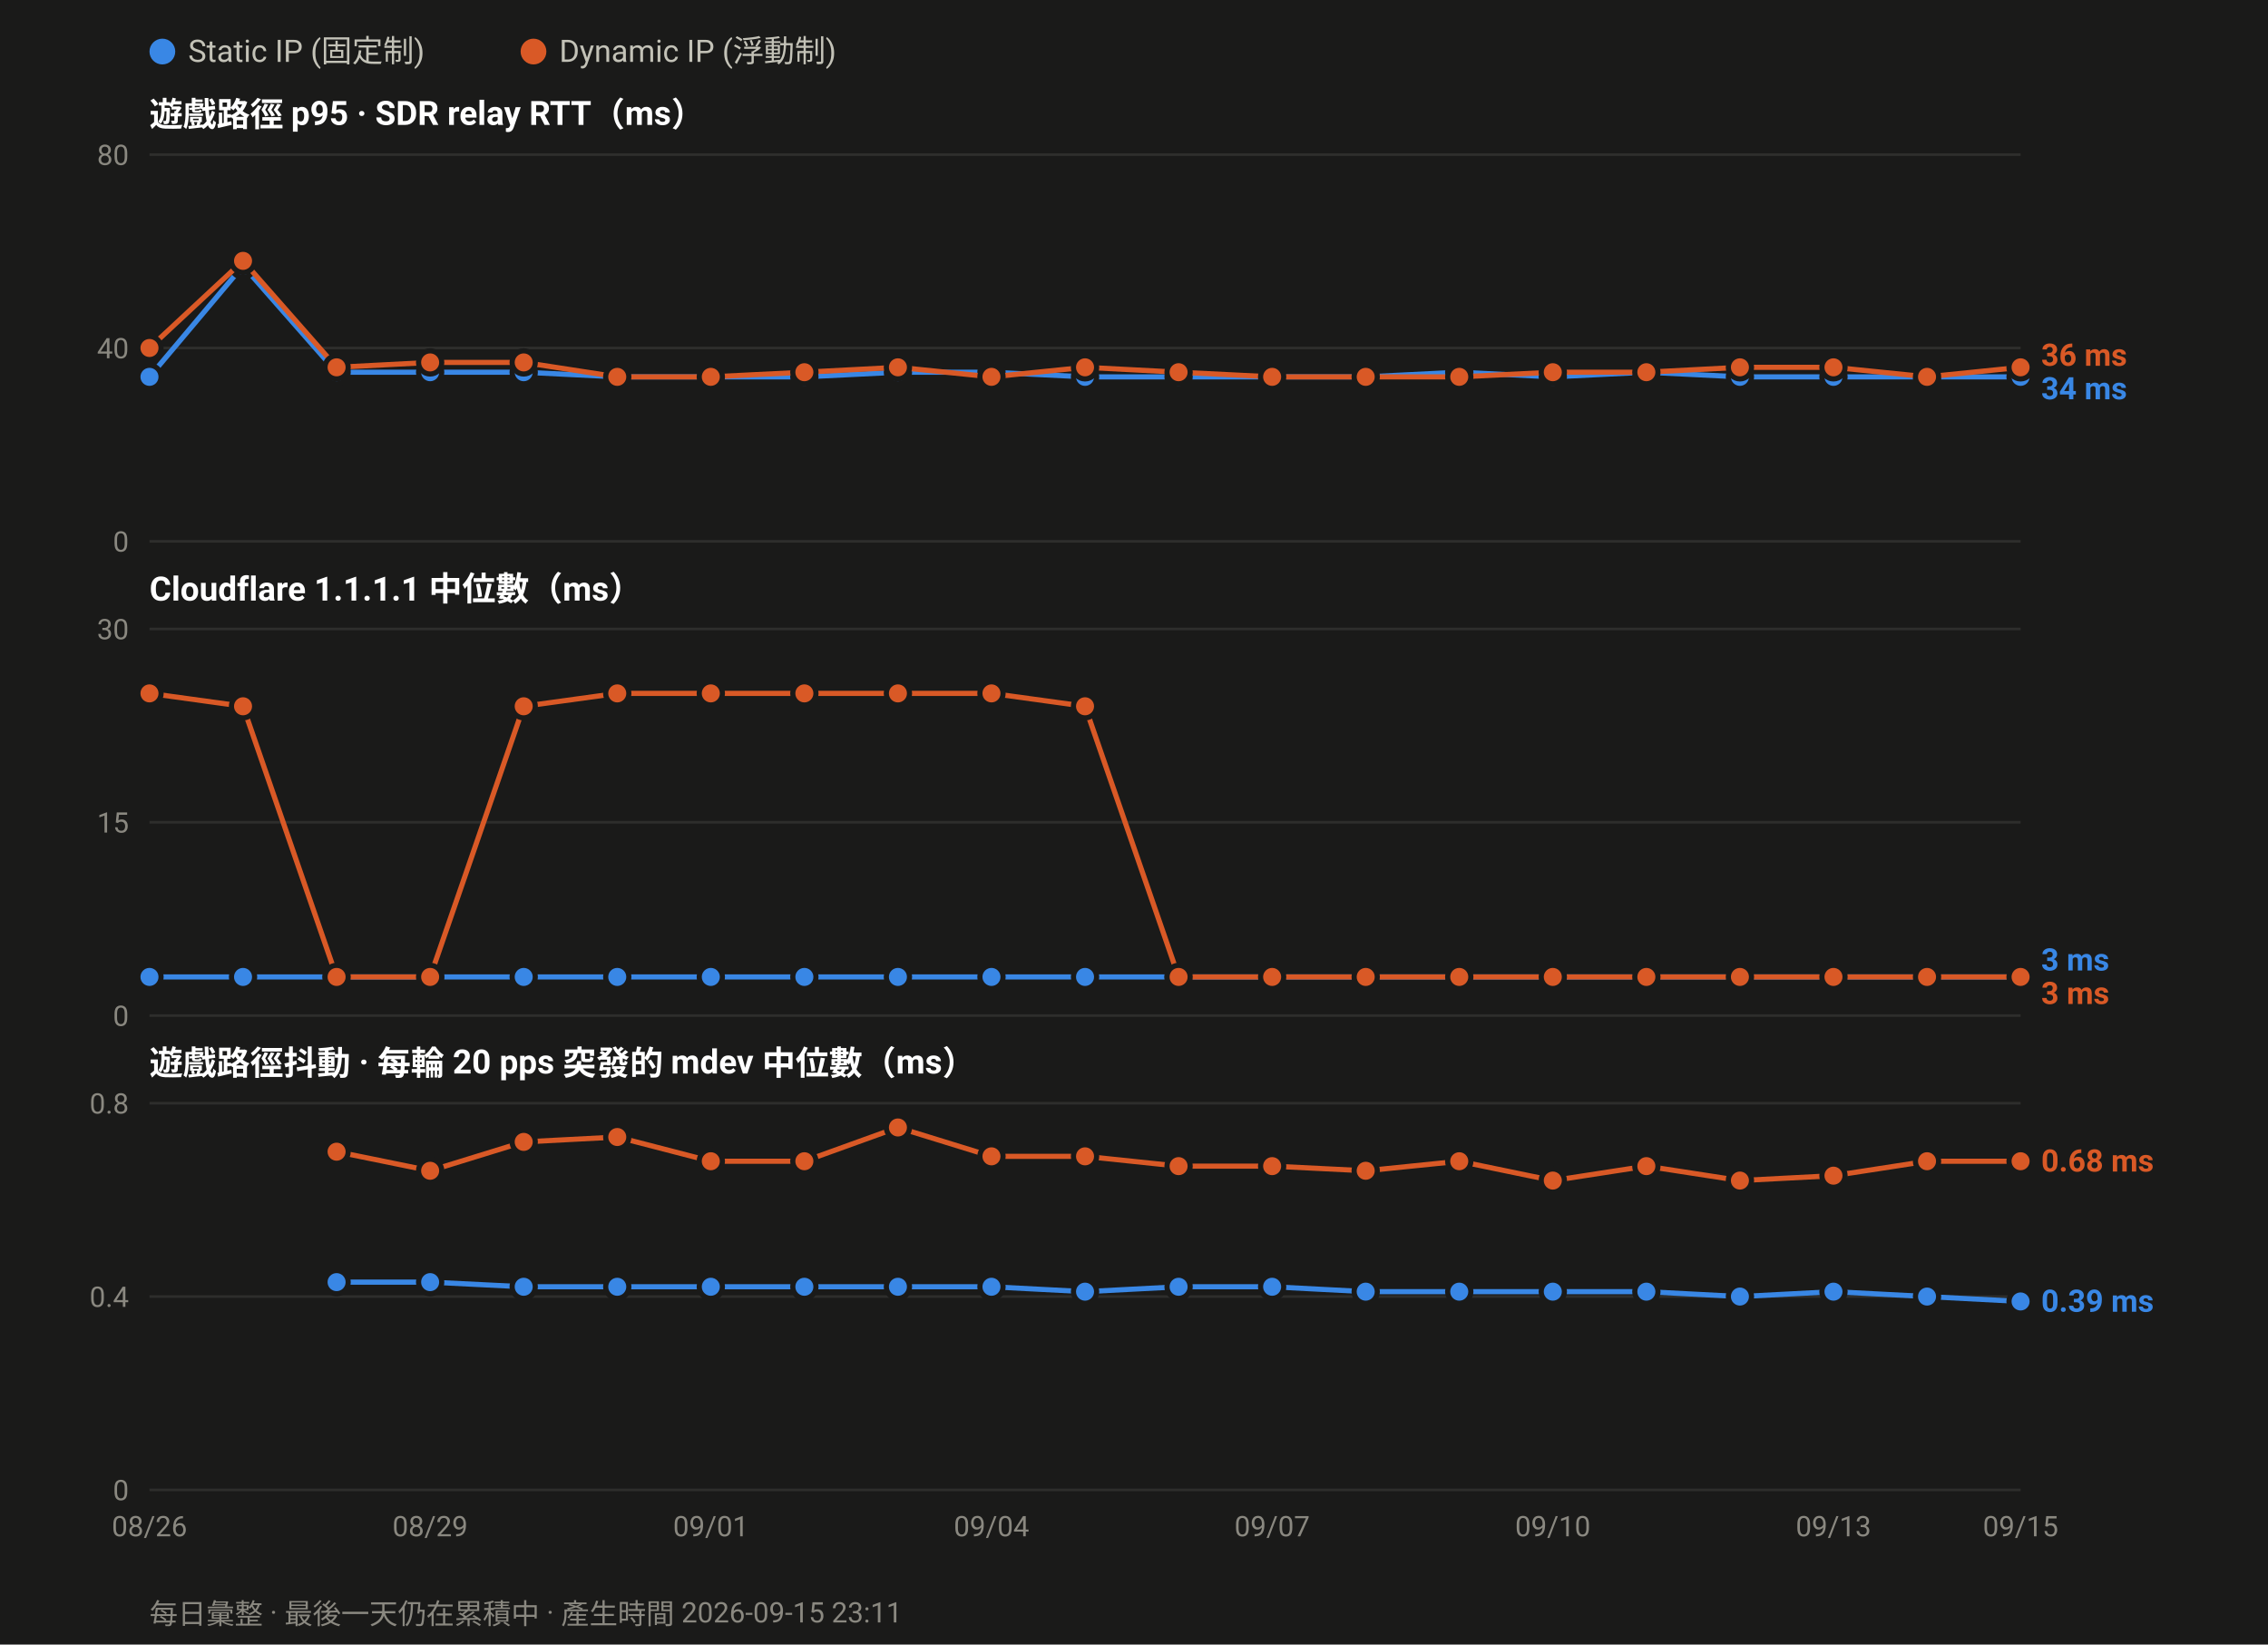
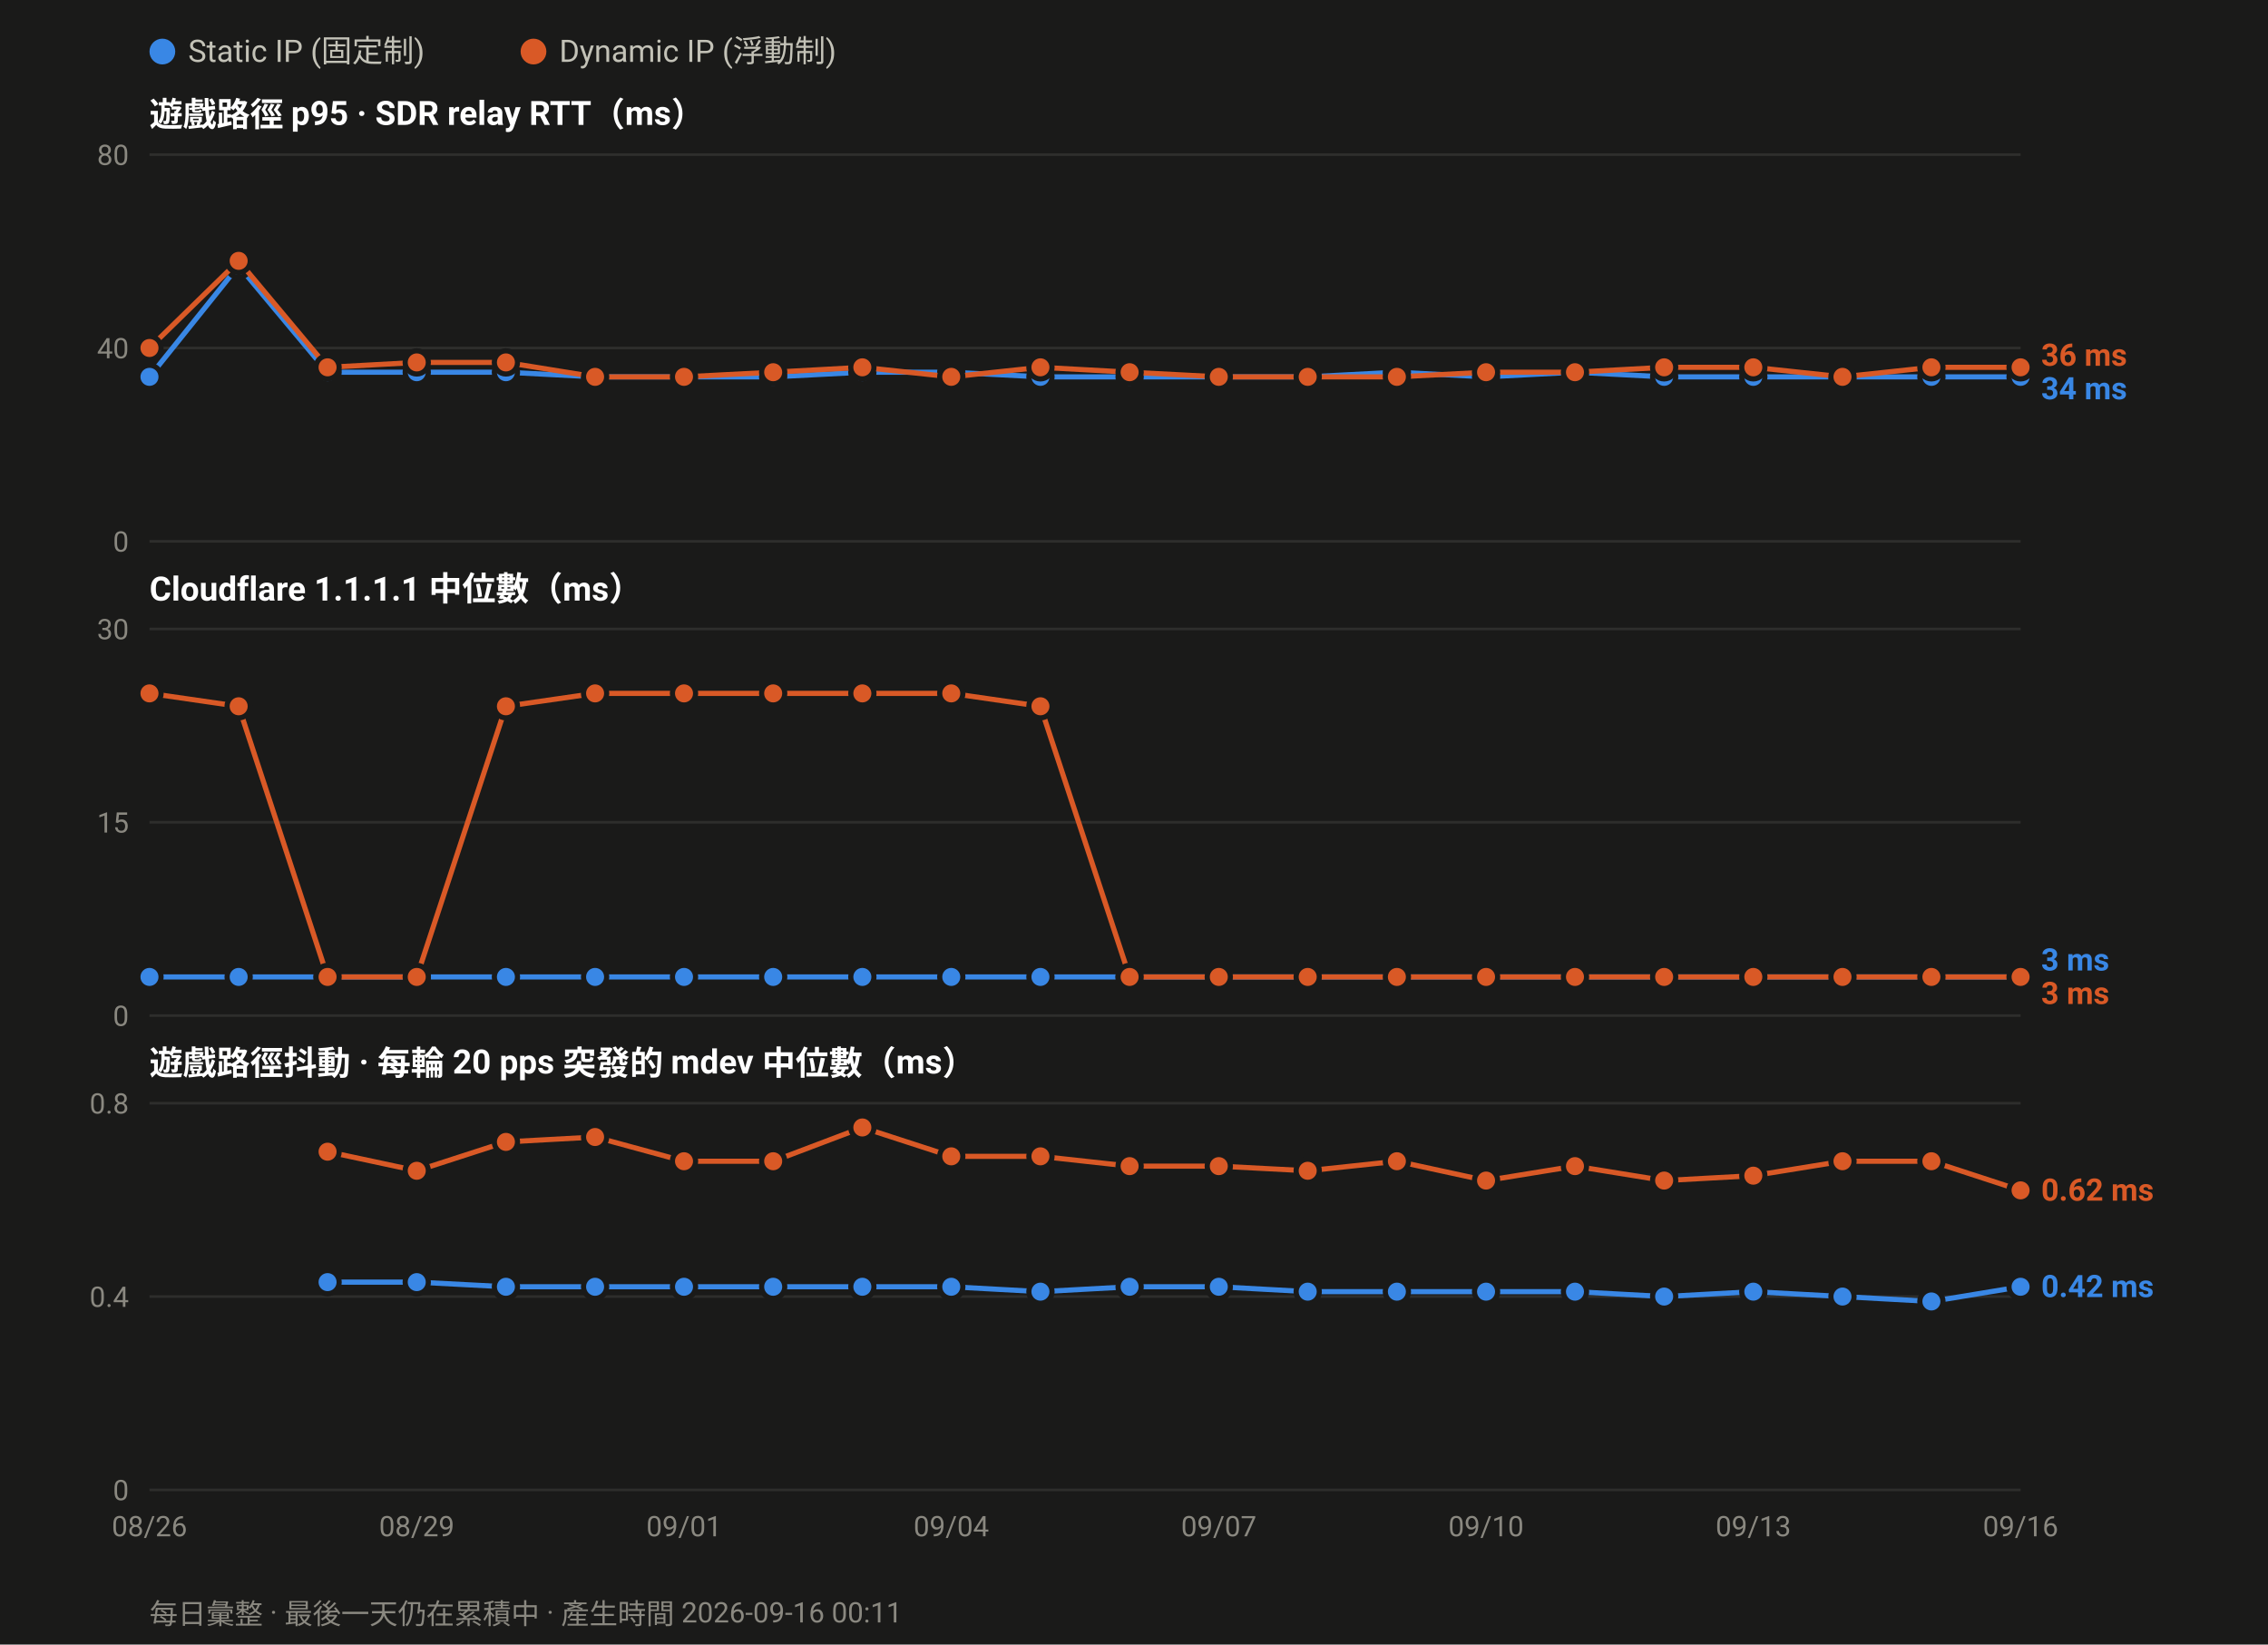
<svg xmlns="http://www.w3.org/2000/svg" width="880" height="638" viewBox="0 0 880 638" font-family="ui-sans-serif,-apple-system,Segoe UI,Roboto,Helvetica,Arial,sans-serif">
  <rect width="880" height="638" fill="#1a1a19" />
  <circle cx="63.0" cy="20" r="5" fill="#3987e5" />
  <text x="73.0" y="24" font-size="12" fill="#c3c2b7">Static IP (固定制)</text>
  <circle cx="207.0" cy="20" r="5" fill="#d95926" />
  <text x="217.0" y="24" font-size="12" fill="#c3c2b7">Dynamic IP (浮動制)</text>
  <text x="58" y="49.0" font-size="13" font-weight="600" fill="#ffffff">遊戲路徑 p95 · SDR relay RTT（ms）</text>
  <line x1="58" y1="210.0" x2="784.0" y2="210.0" stroke="#2e2e2c" stroke-width="1" />
  <text x="50" y="214.0" font-size="11" text-anchor="end" fill="#8a8880">0</text>
  <line x1="58" y1="135.0" x2="784.0" y2="135.0" stroke="#2e2e2c" stroke-width="1" />
  <text x="50" y="139.0" font-size="11" text-anchor="end" fill="#8a8880">40</text>
  <line x1="58" y1="60.0" x2="784.0" y2="60.0" stroke="#2e2e2c" stroke-width="1" />
  <text x="50" y="64.0" font-size="11" text-anchor="end" fill="#8a8880">80</text>
-   <polyline fill="none" stroke="#3987e5" stroke-width="2" stroke-linejoin="round" points="58.0,146.2 94.3,103.1 130.6,144.4 166.9,144.4 203.2,144.4 239.5,146.2 275.8,146.2 312.1,146.2 348.4,144.4 384.7,144.4 421.0,146.2 457.3,146.2 493.6,146.2 529.9,146.2 566.2,144.4 602.5,146.2 638.8,144.4 675.1,146.2 711.4,146.2 747.7,146.2 784.0,146.2" />
+   <polyline fill="none" stroke="#3987e5" stroke-width="2" stroke-linejoin="round" points="58.0,146.2 92.6,103.1 127.1,144.4 161.7,144.4 196.3,144.4 230.9,146.2 265.4,146.2 300.0,146.2 334.6,144.4 369.1,144.4 403.7,146.2 438.3,146.2 472.9,146.2 507.4,146.2 542.0,144.4 576.6,146.2 611.1,144.4 645.7,146.2 680.3,146.2 714.9,146.2 749.4,146.2 784.0,146.2" />
  <circle cx="58.0" cy="146.2" r="4.5" fill="#3987e5" stroke="#1a1a19" stroke-width="2" />
-   <circle cx="94.3" cy="103.1" r="4.5" fill="#3987e5" stroke="#1a1a19" stroke-width="2" />
-   <circle cx="130.6" cy="144.4" r="4.5" fill="#3987e5" stroke="#1a1a19" stroke-width="2" />
-   <circle cx="166.9" cy="144.4" r="4.5" fill="#3987e5" stroke="#1a1a19" stroke-width="2" />
-   <circle cx="203.2" cy="144.4" r="4.5" fill="#3987e5" stroke="#1a1a19" stroke-width="2" />
-   <circle cx="239.5" cy="146.2" r="4.5" fill="#3987e5" stroke="#1a1a19" stroke-width="2" />
-   <circle cx="275.8" cy="146.2" r="4.5" fill="#3987e5" stroke="#1a1a19" stroke-width="2" />
-   <circle cx="312.1" cy="146.2" r="4.5" fill="#3987e5" stroke="#1a1a19" stroke-width="2" />
-   <circle cx="348.4" cy="144.4" r="4.5" fill="#3987e5" stroke="#1a1a19" stroke-width="2" />
-   <circle cx="384.7" cy="144.4" r="4.5" fill="#3987e5" stroke="#1a1a19" stroke-width="2" />
-   <circle cx="421.0" cy="146.2" r="4.5" fill="#3987e5" stroke="#1a1a19" stroke-width="2" />
-   <circle cx="457.3" cy="146.2" r="4.5" fill="#3987e5" stroke="#1a1a19" stroke-width="2" />
-   <circle cx="493.6" cy="146.2" r="4.5" fill="#3987e5" stroke="#1a1a19" stroke-width="2" />
-   <circle cx="529.9" cy="146.2" r="4.5" fill="#3987e5" stroke="#1a1a19" stroke-width="2" />
-   <circle cx="566.2" cy="144.4" r="4.5" fill="#3987e5" stroke="#1a1a19" stroke-width="2" />
-   <circle cx="602.5" cy="146.2" r="4.5" fill="#3987e5" stroke="#1a1a19" stroke-width="2" />
-   <circle cx="638.8" cy="144.4" r="4.5" fill="#3987e5" stroke="#1a1a19" stroke-width="2" />
-   <circle cx="675.1" cy="146.2" r="4.5" fill="#3987e5" stroke="#1a1a19" stroke-width="2" />
-   <circle cx="711.4" cy="146.2" r="4.5" fill="#3987e5" stroke="#1a1a19" stroke-width="2" />
-   <circle cx="747.7" cy="146.2" r="4.5" fill="#3987e5" stroke="#1a1a19" stroke-width="2" />
+   <circle cx="92.6" cy="103.1" r="4.5" fill="#3987e5" stroke="#1a1a19" stroke-width="2" />
+   <circle cx="127.1" cy="144.4" r="4.5" fill="#3987e5" stroke="#1a1a19" stroke-width="2" />
+   <circle cx="161.7" cy="144.4" r="4.5" fill="#3987e5" stroke="#1a1a19" stroke-width="2" />
+   <circle cx="196.3" cy="144.4" r="4.5" fill="#3987e5" stroke="#1a1a19" stroke-width="2" />
+   <circle cx="230.9" cy="146.2" r="4.5" fill="#3987e5" stroke="#1a1a19" stroke-width="2" />
+   <circle cx="265.4" cy="146.2" r="4.5" fill="#3987e5" stroke="#1a1a19" stroke-width="2" />
+   <circle cx="300.0" cy="146.2" r="4.5" fill="#3987e5" stroke="#1a1a19" stroke-width="2" />
+   <circle cx="334.6" cy="144.4" r="4.5" fill="#3987e5" stroke="#1a1a19" stroke-width="2" />
+   <circle cx="369.1" cy="144.4" r="4.5" fill="#3987e5" stroke="#1a1a19" stroke-width="2" />
+   <circle cx="403.7" cy="146.2" r="4.5" fill="#3987e5" stroke="#1a1a19" stroke-width="2" />
+   <circle cx="438.3" cy="146.2" r="4.5" fill="#3987e5" stroke="#1a1a19" stroke-width="2" />
+   <circle cx="472.9" cy="146.2" r="4.5" fill="#3987e5" stroke="#1a1a19" stroke-width="2" />
+   <circle cx="507.4" cy="146.2" r="4.5" fill="#3987e5" stroke="#1a1a19" stroke-width="2" />
+   <circle cx="542.0" cy="144.4" r="4.5" fill="#3987e5" stroke="#1a1a19" stroke-width="2" />
+   <circle cx="576.6" cy="146.2" r="4.5" fill="#3987e5" stroke="#1a1a19" stroke-width="2" />
+   <circle cx="611.1" cy="144.4" r="4.5" fill="#3987e5" stroke="#1a1a19" stroke-width="2" />
+   <circle cx="645.7" cy="146.2" r="4.5" fill="#3987e5" stroke="#1a1a19" stroke-width="2" />
+   <circle cx="680.3" cy="146.2" r="4.5" fill="#3987e5" stroke="#1a1a19" stroke-width="2" />
+   <circle cx="714.9" cy="146.2" r="4.5" fill="#3987e5" stroke="#1a1a19" stroke-width="2" />
+   <circle cx="749.4" cy="146.2" r="4.5" fill="#3987e5" stroke="#1a1a19" stroke-width="2" />
  <circle cx="784.0" cy="146.2" r="4.5" fill="#3987e5" stroke="#1a1a19" stroke-width="2" />
-   <polyline fill="none" stroke="#d95926" stroke-width="2" stroke-linejoin="round" points="58.0,135.0 94.3,101.2 130.6,142.5 166.9,140.6 203.2,140.6 239.5,146.2 275.8,146.2 312.1,144.4 348.4,142.5 384.7,146.2 421.0,142.5 457.3,144.4 493.6,146.2 529.9,146.2 566.2,146.2 602.5,144.4 638.8,144.4 675.1,142.5 711.4,142.5 747.7,146.2 784.0,142.5" />
+   <polyline fill="none" stroke="#d95926" stroke-width="2" stroke-linejoin="round" points="58.0,135.0 92.6,101.2 127.1,142.5 161.7,140.6 196.3,140.6 230.9,146.2 265.4,146.2 300.0,144.4 334.6,142.5 369.1,146.2 403.7,142.5 438.3,144.4 472.9,146.2 507.4,146.2 542.0,146.2 576.6,144.4 611.1,144.4 645.7,142.5 680.3,142.5 714.9,146.2 749.4,142.5 784.0,142.5" />
  <circle cx="58.0" cy="135.0" r="4.5" fill="#d95926" stroke="#1a1a19" stroke-width="2" />
-   <circle cx="94.3" cy="101.2" r="4.5" fill="#d95926" stroke="#1a1a19" stroke-width="2" />
-   <circle cx="130.6" cy="142.5" r="4.5" fill="#d95926" stroke="#1a1a19" stroke-width="2" />
-   <circle cx="166.9" cy="140.6" r="4.5" fill="#d95926" stroke="#1a1a19" stroke-width="2" />
-   <circle cx="203.2" cy="140.6" r="4.5" fill="#d95926" stroke="#1a1a19" stroke-width="2" />
-   <circle cx="239.5" cy="146.2" r="4.5" fill="#d95926" stroke="#1a1a19" stroke-width="2" />
-   <circle cx="275.8" cy="146.2" r="4.5" fill="#d95926" stroke="#1a1a19" stroke-width="2" />
-   <circle cx="312.1" cy="144.4" r="4.5" fill="#d95926" stroke="#1a1a19" stroke-width="2" />
-   <circle cx="348.4" cy="142.5" r="4.5" fill="#d95926" stroke="#1a1a19" stroke-width="2" />
-   <circle cx="384.7" cy="146.2" r="4.5" fill="#d95926" stroke="#1a1a19" stroke-width="2" />
-   <circle cx="421.0" cy="142.5" r="4.5" fill="#d95926" stroke="#1a1a19" stroke-width="2" />
-   <circle cx="457.3" cy="144.4" r="4.5" fill="#d95926" stroke="#1a1a19" stroke-width="2" />
-   <circle cx="493.6" cy="146.2" r="4.5" fill="#d95926" stroke="#1a1a19" stroke-width="2" />
-   <circle cx="529.9" cy="146.2" r="4.5" fill="#d95926" stroke="#1a1a19" stroke-width="2" />
-   <circle cx="566.2" cy="146.2" r="4.5" fill="#d95926" stroke="#1a1a19" stroke-width="2" />
-   <circle cx="602.5" cy="144.4" r="4.5" fill="#d95926" stroke="#1a1a19" stroke-width="2" />
-   <circle cx="638.8" cy="144.4" r="4.5" fill="#d95926" stroke="#1a1a19" stroke-width="2" />
-   <circle cx="675.1" cy="142.5" r="4.5" fill="#d95926" stroke="#1a1a19" stroke-width="2" />
-   <circle cx="711.4" cy="142.5" r="4.5" fill="#d95926" stroke="#1a1a19" stroke-width="2" />
-   <circle cx="747.7" cy="146.2" r="4.5" fill="#d95926" stroke="#1a1a19" stroke-width="2" />
+   <circle cx="92.6" cy="101.2" r="4.5" fill="#d95926" stroke="#1a1a19" stroke-width="2" />
+   <circle cx="127.1" cy="142.5" r="4.5" fill="#d95926" stroke="#1a1a19" stroke-width="2" />
+   <circle cx="161.7" cy="140.6" r="4.5" fill="#d95926" stroke="#1a1a19" stroke-width="2" />
+   <circle cx="196.3" cy="140.6" r="4.5" fill="#d95926" stroke="#1a1a19" stroke-width="2" />
+   <circle cx="230.9" cy="146.2" r="4.5" fill="#d95926" stroke="#1a1a19" stroke-width="2" />
+   <circle cx="265.4" cy="146.2" r="4.5" fill="#d95926" stroke="#1a1a19" stroke-width="2" />
+   <circle cx="300.0" cy="144.4" r="4.5" fill="#d95926" stroke="#1a1a19" stroke-width="2" />
+   <circle cx="334.6" cy="142.5" r="4.5" fill="#d95926" stroke="#1a1a19" stroke-width="2" />
+   <circle cx="369.1" cy="146.2" r="4.5" fill="#d95926" stroke="#1a1a19" stroke-width="2" />
+   <circle cx="403.7" cy="142.5" r="4.5" fill="#d95926" stroke="#1a1a19" stroke-width="2" />
+   <circle cx="438.3" cy="144.4" r="4.5" fill="#d95926" stroke="#1a1a19" stroke-width="2" />
+   <circle cx="472.9" cy="146.2" r="4.5" fill="#d95926" stroke="#1a1a19" stroke-width="2" />
+   <circle cx="507.4" cy="146.2" r="4.5" fill="#d95926" stroke="#1a1a19" stroke-width="2" />
+   <circle cx="542.0" cy="146.2" r="4.5" fill="#d95926" stroke="#1a1a19" stroke-width="2" />
+   <circle cx="576.6" cy="144.4" r="4.5" fill="#d95926" stroke="#1a1a19" stroke-width="2" />
+   <circle cx="611.1" cy="144.4" r="4.5" fill="#d95926" stroke="#1a1a19" stroke-width="2" />
+   <circle cx="645.7" cy="142.5" r="4.5" fill="#d95926" stroke="#1a1a19" stroke-width="2" />
+   <circle cx="680.3" cy="142.5" r="4.5" fill="#d95926" stroke="#1a1a19" stroke-width="2" />
+   <circle cx="714.9" cy="146.2" r="4.5" fill="#d95926" stroke="#1a1a19" stroke-width="2" />
+   <circle cx="749.4" cy="142.5" r="4.5" fill="#d95926" stroke="#1a1a19" stroke-width="2" />
  <circle cx="784.0" cy="142.5" r="4.5" fill="#d95926" stroke="#1a1a19" stroke-width="2" />
  <text x="792.0" y="141.9" font-size="12" font-weight="600" fill="#d95926">36 ms</text>
  <text x="792.0" y="154.9" font-size="12" font-weight="600" fill="#3987e5">34 ms</text>
  <text x="58" y="233.0" font-size="13" font-weight="600" fill="#ffffff">Cloudflare 1.1.1.1 中位數（ms）</text>
  <line x1="58" y1="394.0" x2="784.0" y2="394.0" stroke="#2e2e2c" stroke-width="1" />
  <text x="50" y="398.0" font-size="11" text-anchor="end" fill="#8a8880">0</text>
  <line x1="58" y1="319.0" x2="784.0" y2="319.0" stroke="#2e2e2c" stroke-width="1" />
  <text x="50" y="323.0" font-size="11" text-anchor="end" fill="#8a8880">15</text>
  <line x1="58" y1="244.0" x2="784.0" y2="244.0" stroke="#2e2e2c" stroke-width="1" />
  <text x="50" y="248.0" font-size="11" text-anchor="end" fill="#8a8880">30</text>
-   <polyline fill="none" stroke="#3987e5" stroke-width="2" stroke-linejoin="round" points="58.0,379.0 94.3,379.0 130.6,379.0 166.9,379.0 203.2,379.0 239.5,379.0 275.8,379.0 312.1,379.0 348.4,379.0 384.7,379.0 421.0,379.0 457.3,379.0 493.6,379.0 529.9,379.0 566.2,379.0 602.5,379.0 638.8,379.0 675.1,379.0 711.4,379.0 747.7,379.0 784.0,379.0" />
+   <polyline fill="none" stroke="#3987e5" stroke-width="2" stroke-linejoin="round" points="58.0,379.0 92.6,379.0 127.1,379.0 161.7,379.0 196.3,379.0 230.9,379.0 265.4,379.0 300.0,379.0 334.6,379.0 369.1,379.0 403.7,379.0 438.3,379.0 472.9,379.0 507.4,379.0 542.0,379.0 576.6,379.0 611.1,379.0 645.7,379.0 680.3,379.0 714.9,379.0 749.4,379.0 784.0,379.0" />
  <circle cx="58.0" cy="379.0" r="4.5" fill="#3987e5" stroke="#1a1a19" stroke-width="2" />
-   <circle cx="94.3" cy="379.0" r="4.5" fill="#3987e5" stroke="#1a1a19" stroke-width="2" />
-   <circle cx="130.6" cy="379.0" r="4.5" fill="#3987e5" stroke="#1a1a19" stroke-width="2" />
-   <circle cx="166.9" cy="379.0" r="4.5" fill="#3987e5" stroke="#1a1a19" stroke-width="2" />
-   <circle cx="203.2" cy="379.0" r="4.5" fill="#3987e5" stroke="#1a1a19" stroke-width="2" />
-   <circle cx="239.5" cy="379.0" r="4.5" fill="#3987e5" stroke="#1a1a19" stroke-width="2" />
-   <circle cx="275.8" cy="379.0" r="4.5" fill="#3987e5" stroke="#1a1a19" stroke-width="2" />
-   <circle cx="312.1" cy="379.0" r="4.5" fill="#3987e5" stroke="#1a1a19" stroke-width="2" />
-   <circle cx="348.4" cy="379.0" r="4.5" fill="#3987e5" stroke="#1a1a19" stroke-width="2" />
-   <circle cx="384.7" cy="379.0" r="4.5" fill="#3987e5" stroke="#1a1a19" stroke-width="2" />
-   <circle cx="421.0" cy="379.0" r="4.5" fill="#3987e5" stroke="#1a1a19" stroke-width="2" />
-   <circle cx="457.3" cy="379.0" r="4.5" fill="#3987e5" stroke="#1a1a19" stroke-width="2" />
-   <circle cx="493.6" cy="379.0" r="4.5" fill="#3987e5" stroke="#1a1a19" stroke-width="2" />
-   <circle cx="529.9" cy="379.0" r="4.5" fill="#3987e5" stroke="#1a1a19" stroke-width="2" />
-   <circle cx="566.2" cy="379.0" r="4.5" fill="#3987e5" stroke="#1a1a19" stroke-width="2" />
-   <circle cx="602.5" cy="379.0" r="4.5" fill="#3987e5" stroke="#1a1a19" stroke-width="2" />
-   <circle cx="638.8" cy="379.0" r="4.5" fill="#3987e5" stroke="#1a1a19" stroke-width="2" />
-   <circle cx="675.1" cy="379.0" r="4.5" fill="#3987e5" stroke="#1a1a19" stroke-width="2" />
-   <circle cx="711.4" cy="379.0" r="4.5" fill="#3987e5" stroke="#1a1a19" stroke-width="2" />
-   <circle cx="747.7" cy="379.0" r="4.5" fill="#3987e5" stroke="#1a1a19" stroke-width="2" />
+   <circle cx="92.6" cy="379.0" r="4.5" fill="#3987e5" stroke="#1a1a19" stroke-width="2" />
+   <circle cx="127.1" cy="379.0" r="4.5" fill="#3987e5" stroke="#1a1a19" stroke-width="2" />
+   <circle cx="161.7" cy="379.0" r="4.5" fill="#3987e5" stroke="#1a1a19" stroke-width="2" />
+   <circle cx="196.3" cy="379.0" r="4.5" fill="#3987e5" stroke="#1a1a19" stroke-width="2" />
+   <circle cx="230.9" cy="379.0" r="4.5" fill="#3987e5" stroke="#1a1a19" stroke-width="2" />
+   <circle cx="265.4" cy="379.0" r="4.5" fill="#3987e5" stroke="#1a1a19" stroke-width="2" />
+   <circle cx="300.0" cy="379.0" r="4.5" fill="#3987e5" stroke="#1a1a19" stroke-width="2" />
+   <circle cx="334.6" cy="379.0" r="4.5" fill="#3987e5" stroke="#1a1a19" stroke-width="2" />
+   <circle cx="369.1" cy="379.0" r="4.5" fill="#3987e5" stroke="#1a1a19" stroke-width="2" />
+   <circle cx="403.7" cy="379.0" r="4.5" fill="#3987e5" stroke="#1a1a19" stroke-width="2" />
+   <circle cx="438.3" cy="379.0" r="4.5" fill="#3987e5" stroke="#1a1a19" stroke-width="2" />
+   <circle cx="472.9" cy="379.0" r="4.5" fill="#3987e5" stroke="#1a1a19" stroke-width="2" />
+   <circle cx="507.4" cy="379.0" r="4.5" fill="#3987e5" stroke="#1a1a19" stroke-width="2" />
+   <circle cx="542.0" cy="379.0" r="4.5" fill="#3987e5" stroke="#1a1a19" stroke-width="2" />
+   <circle cx="576.6" cy="379.0" r="4.5" fill="#3987e5" stroke="#1a1a19" stroke-width="2" />
+   <circle cx="611.1" cy="379.0" r="4.5" fill="#3987e5" stroke="#1a1a19" stroke-width="2" />
+   <circle cx="645.7" cy="379.0" r="4.5" fill="#3987e5" stroke="#1a1a19" stroke-width="2" />
+   <circle cx="680.3" cy="379.0" r="4.5" fill="#3987e5" stroke="#1a1a19" stroke-width="2" />
+   <circle cx="714.9" cy="379.0" r="4.5" fill="#3987e5" stroke="#1a1a19" stroke-width="2" />
+   <circle cx="749.4" cy="379.0" r="4.5" fill="#3987e5" stroke="#1a1a19" stroke-width="2" />
  <circle cx="784.0" cy="379.0" r="4.5" fill="#3987e5" stroke="#1a1a19" stroke-width="2" />
-   <polyline fill="none" stroke="#d95926" stroke-width="2" stroke-linejoin="round" points="58.0,269.0 94.3,274.0 130.6,379.0 166.9,379.0 203.2,274.0 239.5,269.0 275.8,269.0 312.1,269.0 348.4,269.0 384.7,269.0 421.0,274.0 457.3,379.0 493.6,379.0 529.9,379.0 566.2,379.0 602.5,379.0 638.8,379.0 675.1,379.0 711.4,379.0 747.7,379.0 784.0,379.0" />
+   <polyline fill="none" stroke="#d95926" stroke-width="2" stroke-linejoin="round" points="58.0,269.0 92.6,274.0 127.1,379.0 161.7,379.0 196.3,274.0 230.9,269.0 265.4,269.0 300.0,269.0 334.6,269.0 369.1,269.0 403.7,274.0 438.3,379.0 472.9,379.0 507.4,379.0 542.0,379.0 576.6,379.0 611.1,379.0 645.7,379.0 680.3,379.0 714.9,379.0 749.4,379.0 784.0,379.0" />
  <circle cx="58.0" cy="269.0" r="4.5" fill="#d95926" stroke="#1a1a19" stroke-width="2" />
-   <circle cx="94.3" cy="274.0" r="4.5" fill="#d95926" stroke="#1a1a19" stroke-width="2" />
-   <circle cx="130.6" cy="379.0" r="4.5" fill="#d95926" stroke="#1a1a19" stroke-width="2" />
-   <circle cx="166.9" cy="379.0" r="4.5" fill="#d95926" stroke="#1a1a19" stroke-width="2" />
-   <circle cx="203.2" cy="274.0" r="4.5" fill="#d95926" stroke="#1a1a19" stroke-width="2" />
-   <circle cx="239.5" cy="269.0" r="4.5" fill="#d95926" stroke="#1a1a19" stroke-width="2" />
-   <circle cx="275.8" cy="269.0" r="4.5" fill="#d95926" stroke="#1a1a19" stroke-width="2" />
-   <circle cx="312.1" cy="269.0" r="4.5" fill="#d95926" stroke="#1a1a19" stroke-width="2" />
-   <circle cx="348.4" cy="269.0" r="4.5" fill="#d95926" stroke="#1a1a19" stroke-width="2" />
-   <circle cx="384.7" cy="269.0" r="4.5" fill="#d95926" stroke="#1a1a19" stroke-width="2" />
-   <circle cx="421.0" cy="274.0" r="4.5" fill="#d95926" stroke="#1a1a19" stroke-width="2" />
-   <circle cx="457.3" cy="379.0" r="4.5" fill="#d95926" stroke="#1a1a19" stroke-width="2" />
-   <circle cx="493.6" cy="379.0" r="4.5" fill="#d95926" stroke="#1a1a19" stroke-width="2" />
-   <circle cx="529.9" cy="379.0" r="4.5" fill="#d95926" stroke="#1a1a19" stroke-width="2" />
-   <circle cx="566.2" cy="379.0" r="4.5" fill="#d95926" stroke="#1a1a19" stroke-width="2" />
-   <circle cx="602.5" cy="379.0" r="4.5" fill="#d95926" stroke="#1a1a19" stroke-width="2" />
-   <circle cx="638.8" cy="379.0" r="4.5" fill="#d95926" stroke="#1a1a19" stroke-width="2" />
-   <circle cx="675.1" cy="379.0" r="4.5" fill="#d95926" stroke="#1a1a19" stroke-width="2" />
-   <circle cx="711.4" cy="379.0" r="4.5" fill="#d95926" stroke="#1a1a19" stroke-width="2" />
-   <circle cx="747.7" cy="379.0" r="4.5" fill="#d95926" stroke="#1a1a19" stroke-width="2" />
+   <circle cx="92.6" cy="274.0" r="4.5" fill="#d95926" stroke="#1a1a19" stroke-width="2" />
+   <circle cx="127.1" cy="379.0" r="4.5" fill="#d95926" stroke="#1a1a19" stroke-width="2" />
+   <circle cx="161.7" cy="379.0" r="4.5" fill="#d95926" stroke="#1a1a19" stroke-width="2" />
+   <circle cx="196.3" cy="274.0" r="4.5" fill="#d95926" stroke="#1a1a19" stroke-width="2" />
+   <circle cx="230.9" cy="269.0" r="4.5" fill="#d95926" stroke="#1a1a19" stroke-width="2" />
+   <circle cx="265.4" cy="269.0" r="4.5" fill="#d95926" stroke="#1a1a19" stroke-width="2" />
+   <circle cx="300.0" cy="269.0" r="4.5" fill="#d95926" stroke="#1a1a19" stroke-width="2" />
+   <circle cx="334.6" cy="269.0" r="4.5" fill="#d95926" stroke="#1a1a19" stroke-width="2" />
+   <circle cx="369.1" cy="269.0" r="4.5" fill="#d95926" stroke="#1a1a19" stroke-width="2" />
+   <circle cx="403.7" cy="274.0" r="4.5" fill="#d95926" stroke="#1a1a19" stroke-width="2" />
+   <circle cx="438.3" cy="379.0" r="4.5" fill="#d95926" stroke="#1a1a19" stroke-width="2" />
+   <circle cx="472.9" cy="379.0" r="4.5" fill="#d95926" stroke="#1a1a19" stroke-width="2" />
+   <circle cx="507.4" cy="379.0" r="4.5" fill="#d95926" stroke="#1a1a19" stroke-width="2" />
+   <circle cx="542.0" cy="379.0" r="4.5" fill="#d95926" stroke="#1a1a19" stroke-width="2" />
+   <circle cx="576.6" cy="379.0" r="4.5" fill="#d95926" stroke="#1a1a19" stroke-width="2" />
+   <circle cx="611.1" cy="379.0" r="4.5" fill="#d95926" stroke="#1a1a19" stroke-width="2" />
+   <circle cx="645.7" cy="379.0" r="4.5" fill="#d95926" stroke="#1a1a19" stroke-width="2" />
+   <circle cx="680.3" cy="379.0" r="4.5" fill="#d95926" stroke="#1a1a19" stroke-width="2" />
+   <circle cx="714.9" cy="379.0" r="4.5" fill="#d95926" stroke="#1a1a19" stroke-width="2" />
+   <circle cx="749.4" cy="379.0" r="4.5" fill="#d95926" stroke="#1a1a19" stroke-width="2" />
  <circle cx="784.0" cy="379.0" r="4.5" fill="#d95926" stroke="#1a1a19" stroke-width="2" />
  <text x="792.0" y="376.5" font-size="12" font-weight="600" fill="#3987e5">3 ms</text>
  <text x="792.0" y="389.5" font-size="12" font-weight="600" fill="#d95926">3 ms</text>
  <text x="58" y="417.0" font-size="13" font-weight="600" fill="#ffffff">遊戲路徑抖動 · 每輪 20 pps 突發的 mdev 中位數（ms）</text>
  <line x1="58" y1="578.0" x2="784.0" y2="578.0" stroke="#2e2e2c" stroke-width="1" />
  <text x="50" y="582.0" font-size="11" text-anchor="end" fill="#8a8880">0</text>
  <line x1="58" y1="503.0" x2="784.0" y2="503.0" stroke="#2e2e2c" stroke-width="1" />
  <text x="50" y="507.0" font-size="11" text-anchor="end" fill="#8a8880">0.4</text>
  <line x1="58" y1="428.0" x2="784.0" y2="428.0" stroke="#2e2e2c" stroke-width="1" />
  <text x="50" y="432.0" font-size="11" text-anchor="end" fill="#8a8880">0.8</text>
-   <polyline fill="none" stroke="#3987e5" stroke-width="2" stroke-linejoin="round" points="130.6,497.4 166.9,497.4 203.2,499.2 239.5,499.2 275.8,499.2 312.1,499.2 348.4,499.2 384.7,499.2 421.0,501.1 457.3,499.2 493.6,499.2 529.9,501.1 566.2,501.1 602.5,501.1 638.8,501.1 675.1,503.0 711.4,501.1 747.7,503.0 784.0,504.9" />
-   <circle cx="130.6" cy="497.4" r="4.5" fill="#3987e5" stroke="#1a1a19" stroke-width="2" />
-   <circle cx="166.9" cy="497.4" r="4.5" fill="#3987e5" stroke="#1a1a19" stroke-width="2" />
-   <circle cx="203.2" cy="499.2" r="4.5" fill="#3987e5" stroke="#1a1a19" stroke-width="2" />
-   <circle cx="239.5" cy="499.2" r="4.5" fill="#3987e5" stroke="#1a1a19" stroke-width="2" />
-   <circle cx="275.8" cy="499.2" r="4.5" fill="#3987e5" stroke="#1a1a19" stroke-width="2" />
-   <circle cx="312.1" cy="499.2" r="4.5" fill="#3987e5" stroke="#1a1a19" stroke-width="2" />
-   <circle cx="348.4" cy="499.2" r="4.5" fill="#3987e5" stroke="#1a1a19" stroke-width="2" />
-   <circle cx="384.7" cy="499.2" r="4.5" fill="#3987e5" stroke="#1a1a19" stroke-width="2" />
-   <circle cx="421.0" cy="501.1" r="4.5" fill="#3987e5" stroke="#1a1a19" stroke-width="2" />
-   <circle cx="457.3" cy="499.2" r="4.5" fill="#3987e5" stroke="#1a1a19" stroke-width="2" />
-   <circle cx="493.6" cy="499.2" r="4.5" fill="#3987e5" stroke="#1a1a19" stroke-width="2" />
-   <circle cx="529.9" cy="501.1" r="4.5" fill="#3987e5" stroke="#1a1a19" stroke-width="2" />
-   <circle cx="566.2" cy="501.1" r="4.5" fill="#3987e5" stroke="#1a1a19" stroke-width="2" />
-   <circle cx="602.5" cy="501.1" r="4.5" fill="#3987e5" stroke="#1a1a19" stroke-width="2" />
-   <circle cx="638.8" cy="501.1" r="4.5" fill="#3987e5" stroke="#1a1a19" stroke-width="2" />
-   <circle cx="675.1" cy="503.0" r="4.5" fill="#3987e5" stroke="#1a1a19" stroke-width="2" />
-   <circle cx="711.4" cy="501.1" r="4.5" fill="#3987e5" stroke="#1a1a19" stroke-width="2" />
-   <circle cx="747.7" cy="503.0" r="4.5" fill="#3987e5" stroke="#1a1a19" stroke-width="2" />
-   <circle cx="784.0" cy="504.9" r="4.5" fill="#3987e5" stroke="#1a1a19" stroke-width="2" />
-   <polyline fill="none" stroke="#d95926" stroke-width="2" stroke-linejoin="round" points="130.6,446.8 166.9,454.2 203.2,443.0 239.5,441.1 275.8,450.5 312.1,450.5 348.4,437.4 384.7,448.6 421.0,448.6 457.3,452.4 493.6,452.4 529.9,454.2 566.2,450.5 602.5,458.0 638.8,452.4 675.1,458.0 711.4,456.1 747.7,450.5 784.0,450.5" />
-   <circle cx="130.6" cy="446.8" r="4.5" fill="#d95926" stroke="#1a1a19" stroke-width="2" />
-   <circle cx="166.9" cy="454.2" r="4.5" fill="#d95926" stroke="#1a1a19" stroke-width="2" />
-   <circle cx="203.2" cy="443.0" r="4.5" fill="#d95926" stroke="#1a1a19" stroke-width="2" />
-   <circle cx="239.5" cy="441.1" r="4.5" fill="#d95926" stroke="#1a1a19" stroke-width="2" />
-   <circle cx="275.8" cy="450.5" r="4.5" fill="#d95926" stroke="#1a1a19" stroke-width="2" />
-   <circle cx="312.1" cy="450.5" r="4.5" fill="#d95926" stroke="#1a1a19" stroke-width="2" />
-   <circle cx="348.4" cy="437.4" r="4.5" fill="#d95926" stroke="#1a1a19" stroke-width="2" />
-   <circle cx="384.7" cy="448.6" r="4.5" fill="#d95926" stroke="#1a1a19" stroke-width="2" />
-   <circle cx="421.0" cy="448.6" r="4.5" fill="#d95926" stroke="#1a1a19" stroke-width="2" />
-   <circle cx="457.3" cy="452.4" r="4.5" fill="#d95926" stroke="#1a1a19" stroke-width="2" />
-   <circle cx="493.6" cy="452.4" r="4.5" fill="#d95926" stroke="#1a1a19" stroke-width="2" />
-   <circle cx="529.9" cy="454.2" r="4.5" fill="#d95926" stroke="#1a1a19" stroke-width="2" />
-   <circle cx="566.2" cy="450.5" r="4.5" fill="#d95926" stroke="#1a1a19" stroke-width="2" />
-   <circle cx="602.5" cy="458.0" r="4.5" fill="#d95926" stroke="#1a1a19" stroke-width="2" />
-   <circle cx="638.8" cy="452.4" r="4.5" fill="#d95926" stroke="#1a1a19" stroke-width="2" />
-   <circle cx="675.1" cy="458.0" r="4.5" fill="#d95926" stroke="#1a1a19" stroke-width="2" />
-   <circle cx="711.4" cy="456.1" r="4.5" fill="#d95926" stroke="#1a1a19" stroke-width="2" />
-   <circle cx="747.7" cy="450.5" r="4.5" fill="#d95926" stroke="#1a1a19" stroke-width="2" />
-   <circle cx="784.0" cy="450.5" r="4.5" fill="#d95926" stroke="#1a1a19" stroke-width="2" />
-   <text x="792.0" y="454.5" font-size="12" font-weight="600" fill="#d95926">0.68 ms</text>
-   <text x="792.0" y="508.9" font-size="12" font-weight="600" fill="#3987e5">0.39 ms</text>
+   <polyline fill="none" stroke="#3987e5" stroke-width="2" stroke-linejoin="round" points="127.1,497.4 161.7,497.4 196.3,499.2 230.9,499.2 265.4,499.2 300.0,499.2 334.6,499.2 369.1,499.2 403.7,501.1 438.3,499.2 472.9,499.2 507.4,501.1 542.0,501.1 576.6,501.1 611.1,501.1 645.7,503.0 680.3,501.1 714.9,503.0 749.4,504.9 784.0,499.2" />
+   <circle cx="127.1" cy="497.4" r="4.5" fill="#3987e5" stroke="#1a1a19" stroke-width="2" />
+   <circle cx="161.7" cy="497.4" r="4.5" fill="#3987e5" stroke="#1a1a19" stroke-width="2" />
+   <circle cx="196.3" cy="499.2" r="4.5" fill="#3987e5" stroke="#1a1a19" stroke-width="2" />
+   <circle cx="230.9" cy="499.2" r="4.5" fill="#3987e5" stroke="#1a1a19" stroke-width="2" />
+   <circle cx="265.4" cy="499.2" r="4.5" fill="#3987e5" stroke="#1a1a19" stroke-width="2" />
+   <circle cx="300.0" cy="499.2" r="4.5" fill="#3987e5" stroke="#1a1a19" stroke-width="2" />
+   <circle cx="334.6" cy="499.2" r="4.5" fill="#3987e5" stroke="#1a1a19" stroke-width="2" />
+   <circle cx="369.1" cy="499.2" r="4.5" fill="#3987e5" stroke="#1a1a19" stroke-width="2" />
+   <circle cx="403.7" cy="501.1" r="4.5" fill="#3987e5" stroke="#1a1a19" stroke-width="2" />
+   <circle cx="438.3" cy="499.2" r="4.5" fill="#3987e5" stroke="#1a1a19" stroke-width="2" />
+   <circle cx="472.9" cy="499.2" r="4.5" fill="#3987e5" stroke="#1a1a19" stroke-width="2" />
+   <circle cx="507.4" cy="501.1" r="4.5" fill="#3987e5" stroke="#1a1a19" stroke-width="2" />
+   <circle cx="542.0" cy="501.1" r="4.5" fill="#3987e5" stroke="#1a1a19" stroke-width="2" />
+   <circle cx="576.6" cy="501.1" r="4.5" fill="#3987e5" stroke="#1a1a19" stroke-width="2" />
+   <circle cx="611.1" cy="501.1" r="4.5" fill="#3987e5" stroke="#1a1a19" stroke-width="2" />
+   <circle cx="645.7" cy="503.0" r="4.5" fill="#3987e5" stroke="#1a1a19" stroke-width="2" />
+   <circle cx="680.3" cy="501.1" r="4.5" fill="#3987e5" stroke="#1a1a19" stroke-width="2" />
+   <circle cx="714.9" cy="503.0" r="4.5" fill="#3987e5" stroke="#1a1a19" stroke-width="2" />
+   <circle cx="749.4" cy="504.9" r="4.5" fill="#3987e5" stroke="#1a1a19" stroke-width="2" />
+   <circle cx="784.0" cy="499.2" r="4.5" fill="#3987e5" stroke="#1a1a19" stroke-width="2" />
+   <polyline fill="none" stroke="#d95926" stroke-width="2" stroke-linejoin="round" points="127.1,446.8 161.7,454.2 196.3,443.0 230.9,441.1 265.4,450.5 300.0,450.5 334.6,437.4 369.1,448.6 403.7,448.6 438.3,452.4 472.9,452.4 507.4,454.2 542.0,450.5 576.6,458.0 611.1,452.4 645.7,458.0 680.3,456.1 714.9,450.5 749.4,450.5 784.0,461.8" />
+   <circle cx="127.1" cy="446.8" r="4.5" fill="#d95926" stroke="#1a1a19" stroke-width="2" />
+   <circle cx="161.7" cy="454.2" r="4.5" fill="#d95926" stroke="#1a1a19" stroke-width="2" />
+   <circle cx="196.3" cy="443.0" r="4.5" fill="#d95926" stroke="#1a1a19" stroke-width="2" />
+   <circle cx="230.9" cy="441.1" r="4.5" fill="#d95926" stroke="#1a1a19" stroke-width="2" />
+   <circle cx="265.4" cy="450.5" r="4.5" fill="#d95926" stroke="#1a1a19" stroke-width="2" />
+   <circle cx="300.0" cy="450.5" r="4.5" fill="#d95926" stroke="#1a1a19" stroke-width="2" />
+   <circle cx="334.6" cy="437.4" r="4.5" fill="#d95926" stroke="#1a1a19" stroke-width="2" />
+   <circle cx="369.1" cy="448.6" r="4.5" fill="#d95926" stroke="#1a1a19" stroke-width="2" />
+   <circle cx="403.7" cy="448.6" r="4.5" fill="#d95926" stroke="#1a1a19" stroke-width="2" />
+   <circle cx="438.3" cy="452.4" r="4.5" fill="#d95926" stroke="#1a1a19" stroke-width="2" />
+   <circle cx="472.9" cy="452.4" r="4.5" fill="#d95926" stroke="#1a1a19" stroke-width="2" />
+   <circle cx="507.4" cy="454.2" r="4.5" fill="#d95926" stroke="#1a1a19" stroke-width="2" />
+   <circle cx="542.0" cy="450.5" r="4.5" fill="#d95926" stroke="#1a1a19" stroke-width="2" />
+   <circle cx="576.6" cy="458.0" r="4.5" fill="#d95926" stroke="#1a1a19" stroke-width="2" />
+   <circle cx="611.1" cy="452.4" r="4.5" fill="#d95926" stroke="#1a1a19" stroke-width="2" />
+   <circle cx="645.7" cy="458.0" r="4.5" fill="#d95926" stroke="#1a1a19" stroke-width="2" />
+   <circle cx="680.3" cy="456.1" r="4.5" fill="#d95926" stroke="#1a1a19" stroke-width="2" />
+   <circle cx="714.9" cy="450.5" r="4.5" fill="#d95926" stroke="#1a1a19" stroke-width="2" />
+   <circle cx="749.4" cy="450.5" r="4.5" fill="#d95926" stroke="#1a1a19" stroke-width="2" />
+   <circle cx="784.0" cy="461.8" r="4.5" fill="#d95926" stroke="#1a1a19" stroke-width="2" />
+   <text x="792.0" y="465.8" font-size="12" font-weight="600" fill="#d95926">0.62 ms</text>
+   <text x="792.0" y="503.2" font-size="12" font-weight="600" fill="#3987e5">0.42 ms</text>
  <text x="58.0" y="596.0" font-size="11" text-anchor="middle" fill="#8a8880">08/26</text>
-   <text x="166.9" y="596.0" font-size="11" text-anchor="middle" fill="#8a8880">08/29</text>
-   <text x="275.8" y="596.0" font-size="11" text-anchor="middle" fill="#8a8880">09/01</text>
-   <text x="384.7" y="596.0" font-size="11" text-anchor="middle" fill="#8a8880">09/04</text>
-   <text x="493.6" y="596.0" font-size="11" text-anchor="middle" fill="#8a8880">09/07</text>
-   <text x="602.5" y="596.0" font-size="11" text-anchor="middle" fill="#8a8880">09/10</text>
-   <text x="711.4" y="596.0" font-size="11" text-anchor="middle" fill="#8a8880">09/13</text>
-   <text x="784.0" y="596.0" font-size="11" text-anchor="middle" fill="#8a8880">09/15</text>
-   <text x="58" y="630" font-size="11" fill="#8a8880">每日彙整 · 最後一天仍在累積中 · 產生時間 2026-09-15 23:11</text>
+   <text x="161.7" y="596.0" font-size="11" text-anchor="middle" fill="#8a8880">08/29</text>
+   <text x="265.4" y="596.0" font-size="11" text-anchor="middle" fill="#8a8880">09/01</text>
+   <text x="369.1" y="596.0" font-size="11" text-anchor="middle" fill="#8a8880">09/04</text>
+   <text x="472.9" y="596.0" font-size="11" text-anchor="middle" fill="#8a8880">09/07</text>
+   <text x="576.6" y="596.0" font-size="11" text-anchor="middle" fill="#8a8880">09/10</text>
+   <text x="680.3" y="596.0" font-size="11" text-anchor="middle" fill="#8a8880">09/13</text>
+   <text x="784.0" y="596.0" font-size="11" text-anchor="middle" fill="#8a8880">09/16</text>
+   <text x="58" y="630" font-size="11" fill="#8a8880">每日彙整 · 最後一天仍在累積中 · 產生時間 2026-09-16 00:11</text>
</svg>
